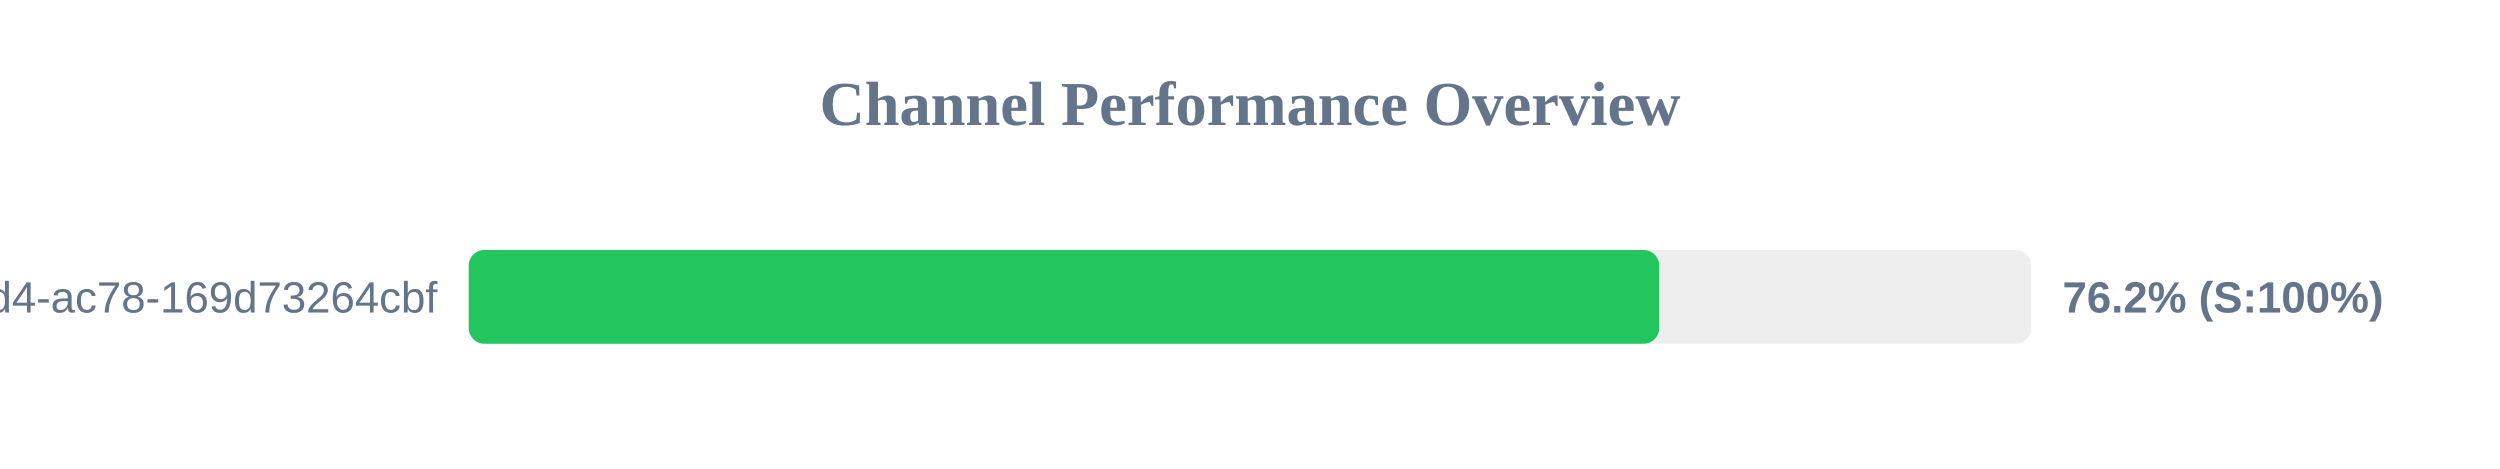
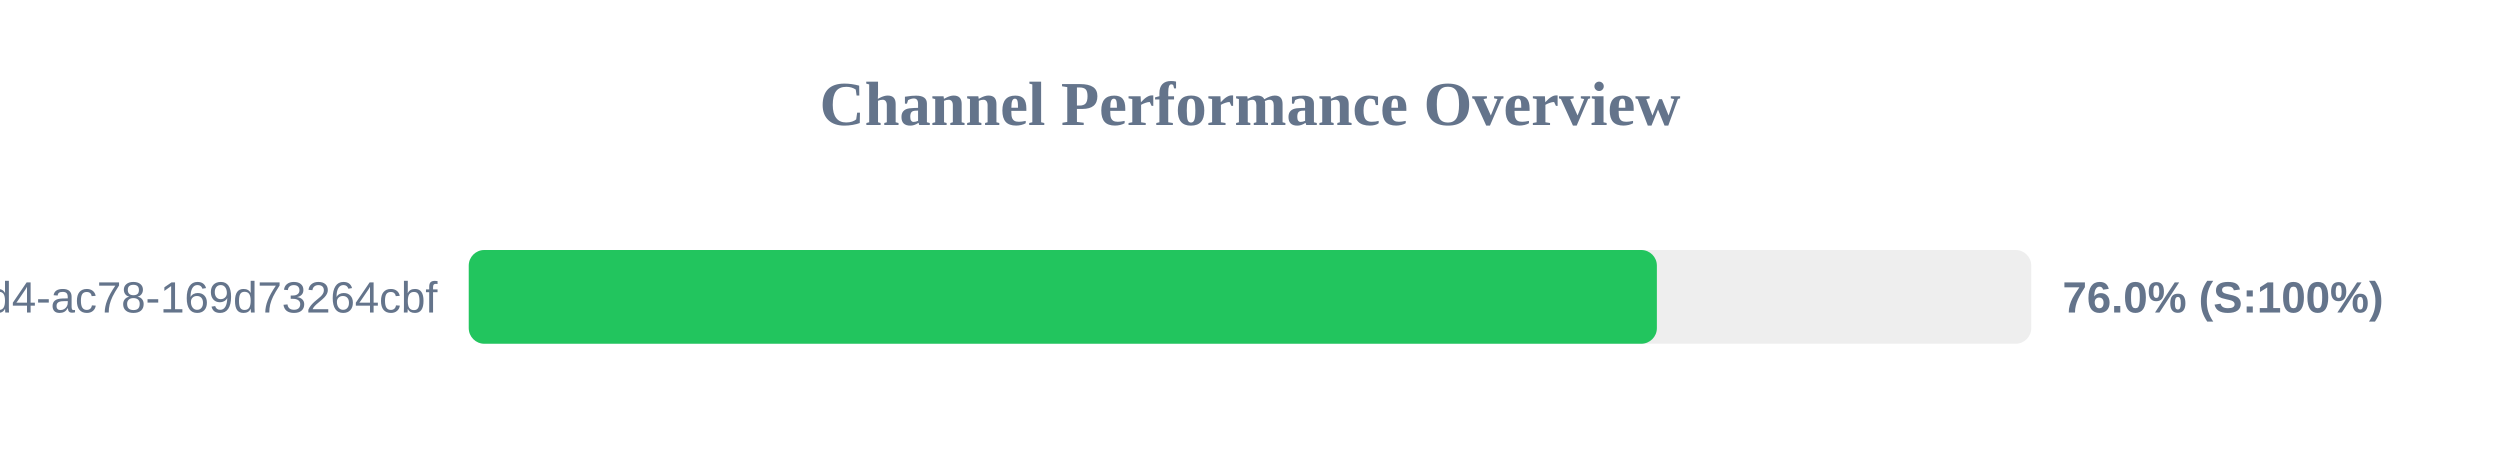
<svg xmlns="http://www.w3.org/2000/svg" width="800" height="150" version="1.1">
  <style>
        .row { font: 14px Arial; fill: #64748b; }
        .score { font: bold 14px Arial; fill: #64748b; }
    </style>
  <text x="400" y="40" text-anchor="middle" font-size="20px" font-weight="bold" fill="#64748b">Channel Performance Overview</text>
  <rect x="150" y="80" width="500" height="30" fill="#eee" rx="5" />
-   <rect x="150" y="80" width="380.95" height="30" fill="#22c55e" rx="5" />
+   <rect x="150" y="80" width="380.2" height="30" fill="#22c55e" rx="5" />
  <text x="140" y="100" text-anchor="end" class="row">?uuid=48c2c901-72e6-46d4-ac78-169d73264cbf</text>
-   <text x="660" y="100" text-anchor="start" class="score">76.2% (S:100%)</text>
+   <text x="660" y="100" text-anchor="start" class="score">76.0% (S:100%)</text>
</svg>
